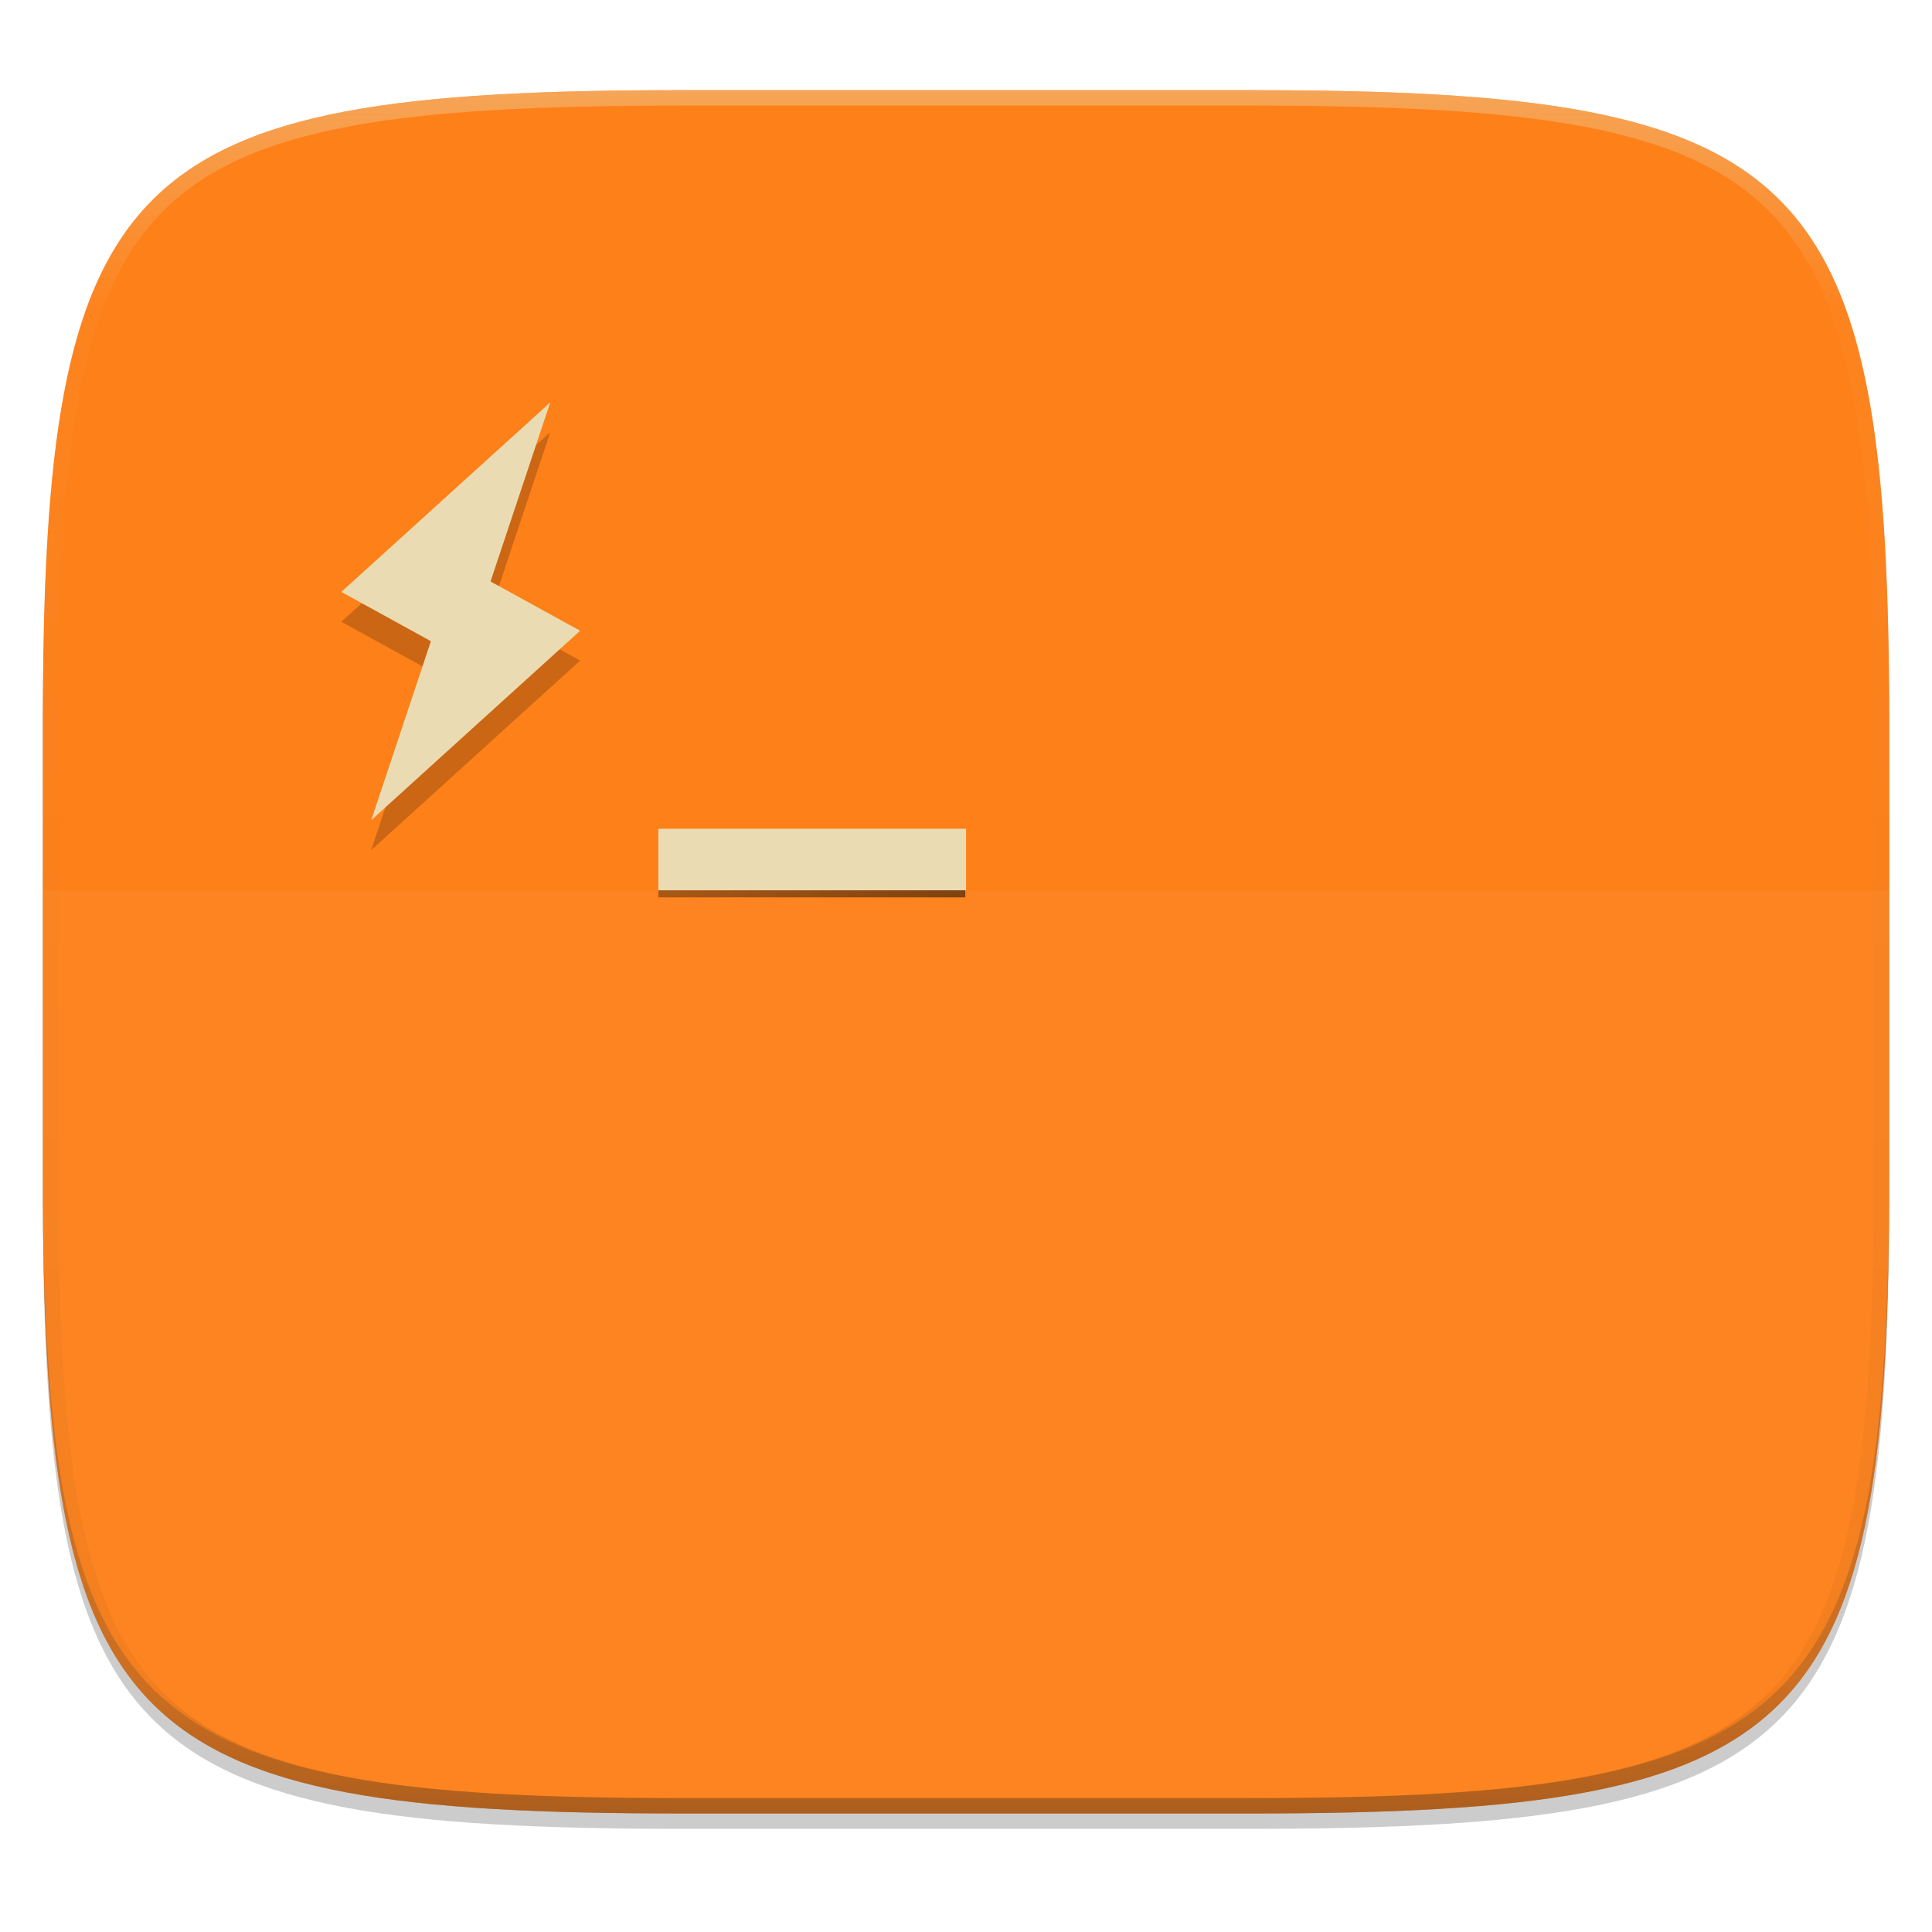
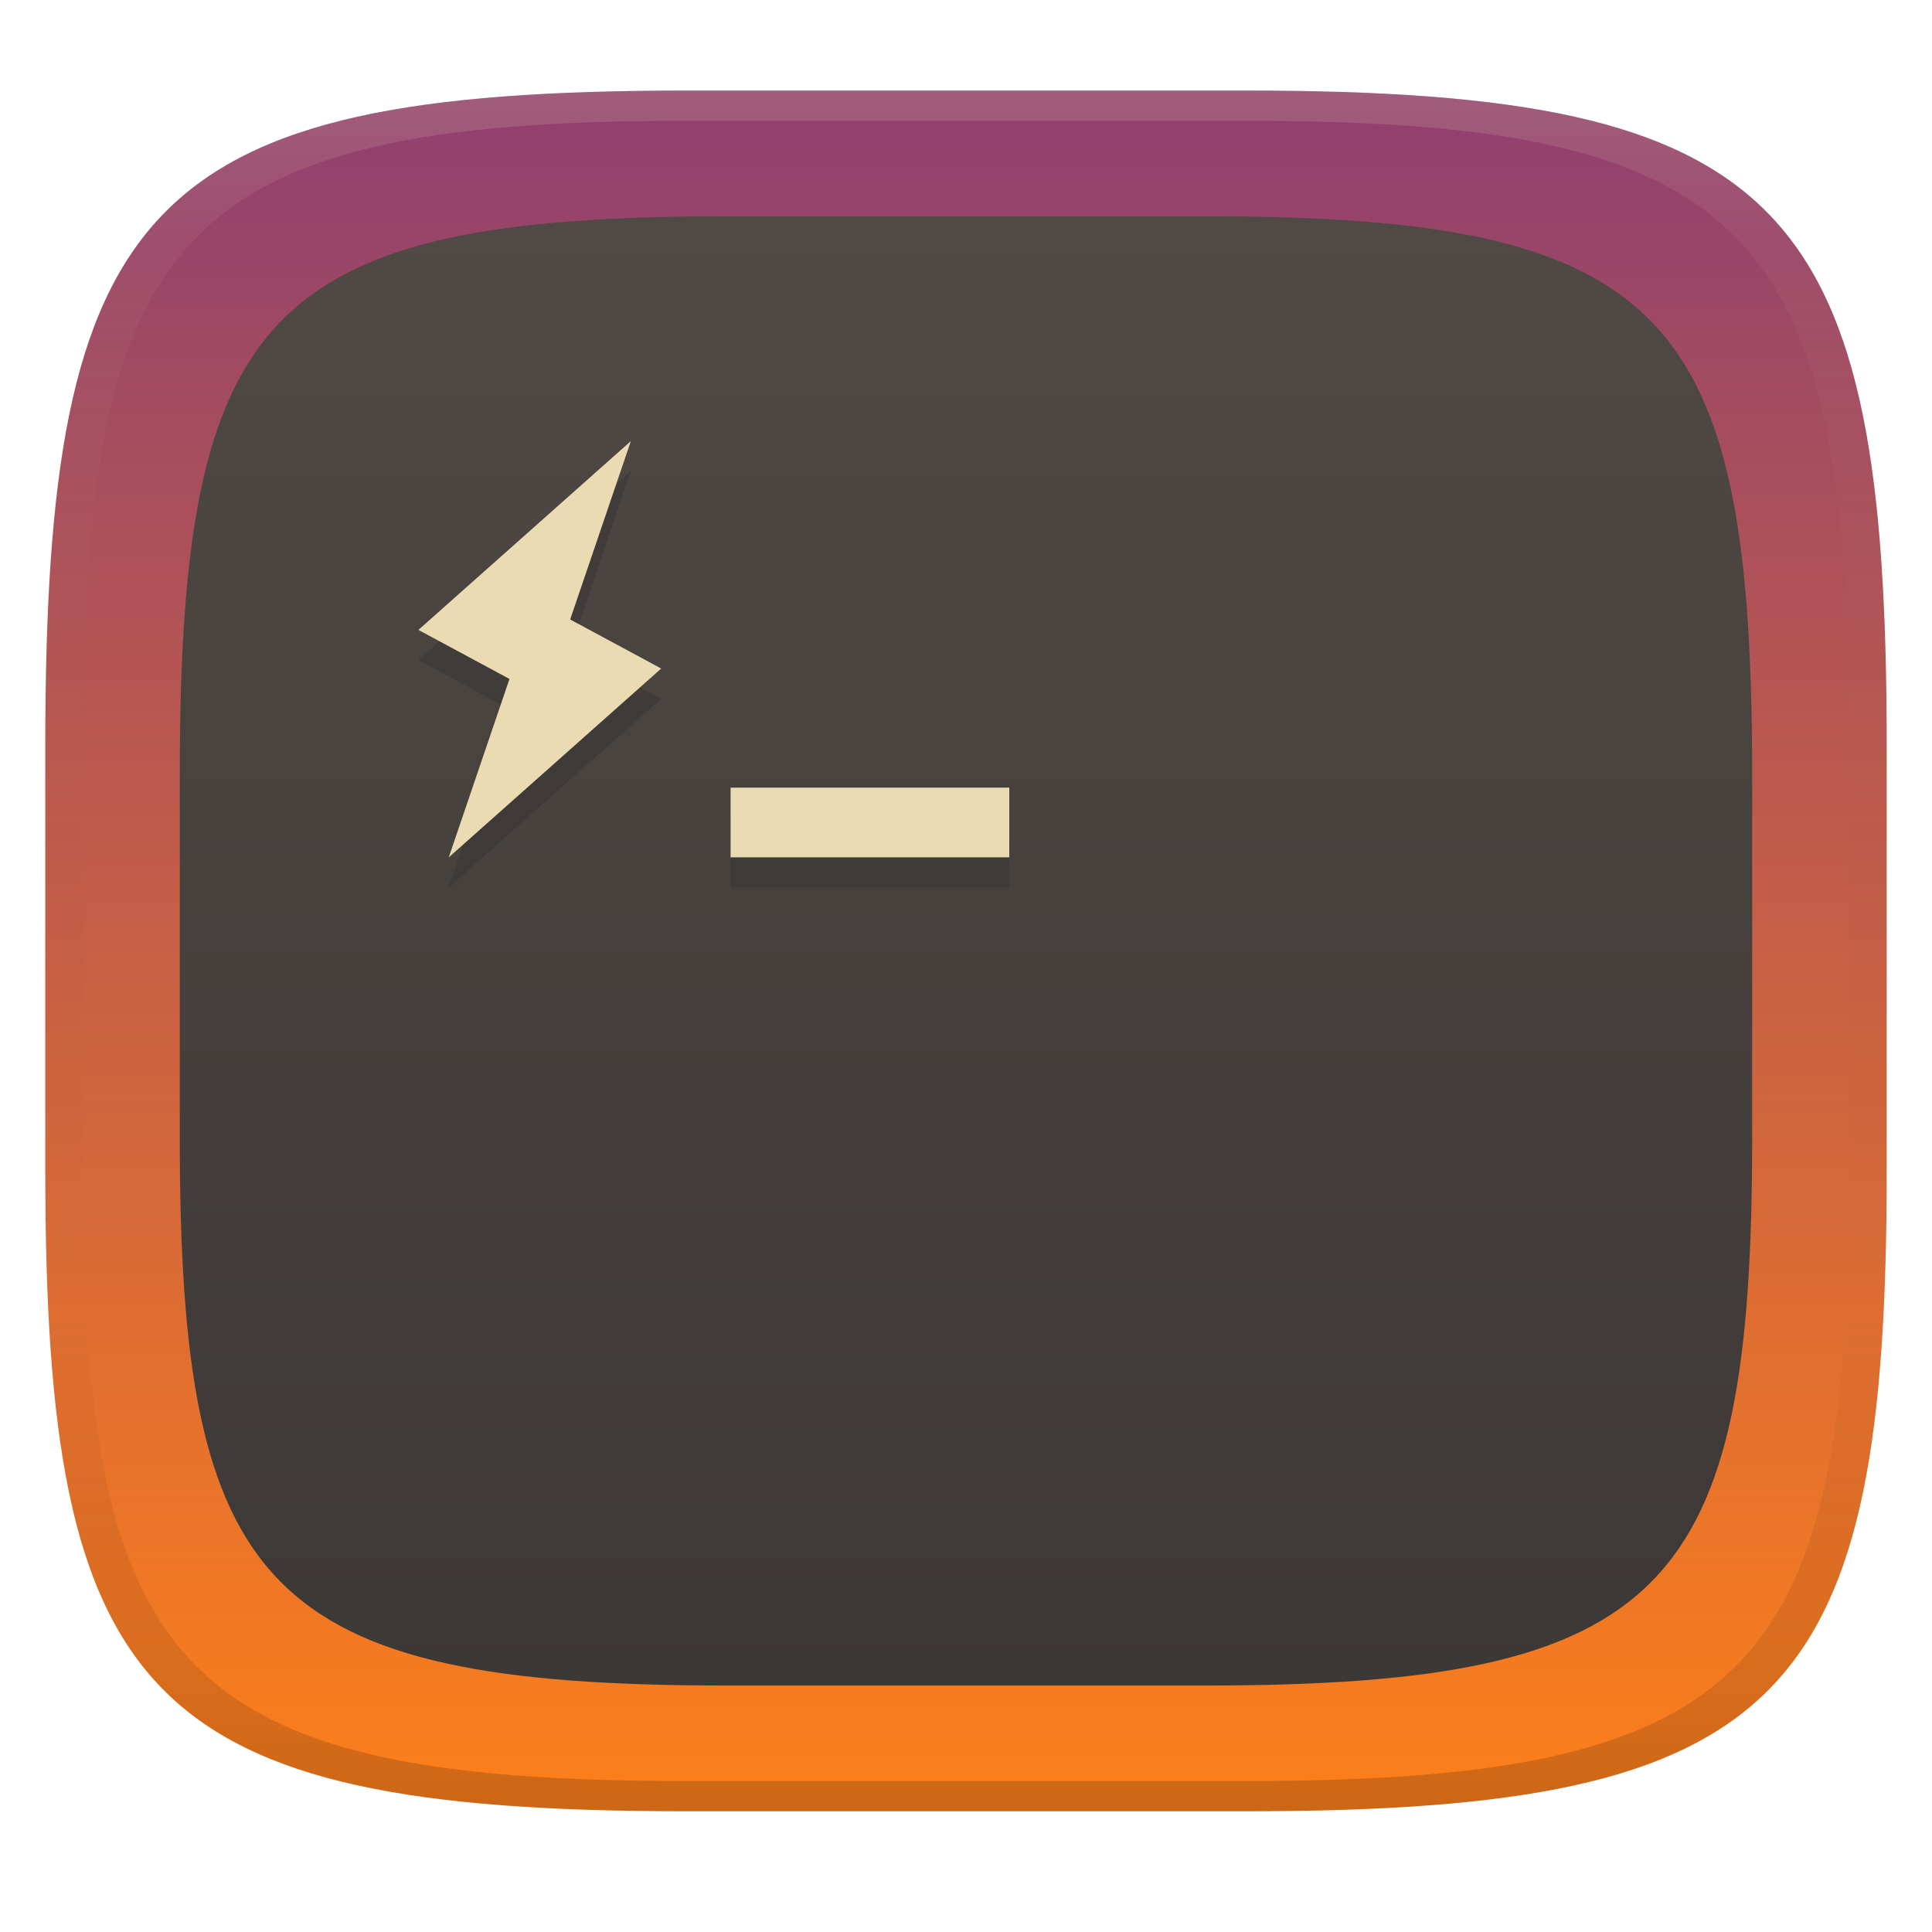
- <svg xmlns="http://www.w3.org/2000/svg" width="256" height="256" viewBox="0 0 67.73 67.73">
+ <svg xmlns="http://www.w3.org/2000/svg" width="256" height="256" version="1.1">
  <defs>
-     <linearGradient id="e" x1="252.122" x2="21.425" y1="210.694" y2="210.694" gradientUnits="userSpaceOnUse">
-       <stop offset="0" />
-       <stop offset="1" stop-opacity="0" />
+     <linearGradient id="b-3" x1=".5" x2=".5" y2="1" gradientTransform="matrix(244,0,0,228,5.981,12)" gradientUnits="userSpaceOnUse">
+       <stop stop-color="#8f3f71" offset="0" />
+       <stop stop-color="#fe8019" offset="1" />
    </linearGradient>
-     <clipPath id="c">
-       <path d="M361.938-212C507.235-212 528-191.287 528-46.125v116.25C528 215.286 507.235 236 361.937 236H214.063C68.766 236 48 215.286 48 70.125v-116.25C48-191.287 68.765-212 214.063-212z" fill="#b16286" />
-     </clipPath>
-     <linearGradient id="d" x1="296" x2="296" y1="-212" y2="236" gradientUnits="userSpaceOnUse">
-       <stop offset="0" stop-color="#ebdbb2" />
-       <stop offset=".125" stop-color="#ebdbb2" stop-opacity=".098" />
-       <stop offset=".925" stop-opacity=".098" />
-       <stop offset="1" stop-opacity=".498" />
+     <linearGradient id="linearGradient31-7" x1=".5" x2=".5" y2="1" gradientTransform="matrix(244,0,0,228,5.986,12)" gradientUnits="userSpaceOnUse">
+       <stop stop-color="#ebdbb2" stop-opacity=".2" offset="0" />
+       <stop stop-color="#ebdbb2" stop-opacity=".05" offset=".1" />
+       <stop stop-opacity="0" offset=".704" />
+       <stop stop-opacity=".1" offset=".897" />
+       <stop stop-opacity=".2" offset="1" />
+     </linearGradient>
+     <linearGradient id="linearGradient11" x1="117.27" x2="117.27" y1="33.275" y2="218.98" gradientTransform="matrix(1.0498 0 0 1.0498 -6.3755 -6.2759)" gradientUnits="userSpaceOnUse">
+       <stop stop-color="#504945" offset="0" />
+       <stop stop-color="#3c3836" offset="1" />
    </linearGradient>
  </defs>
-   <path transform="matrix(.2697 0 0 .2697 -7.129 -8.706)" d="M188.969 46C261.617 46 272 56.357 272 128.938v58.125c0 72.58-10.383 82.937-83.031 82.937H115.03C42.383 270 32 259.643 32 187.062v-58.125C32 56.358 42.383 46 115.031 46z" filter="url(#a)" opacity=".2" />
-   <path transform="matrix(.2697 0 0 .2697 -7.129 -8.706)" d="M188.969 44C261.617 44 272 54.357 272 126.938v58.124C272 257.644 261.617 268 188.969 268H115.03C42.383 268 32 257.643 32 185.062v-58.125C32 54.358 42.383 44 115.031 44z" filter="url(#b)" opacity=".1" />
-   <path d="M23.896 3.161c-9.797 0-15.394.697-18.545 3.843-3.15 3.147-3.85 8.738-3.85 18.526v15.677c0 9.788.7 15.379 3.85 18.525 3.15 3.147 8.748 3.844 18.545 3.844h19.941c9.798 0 15.395-.697 18.545-3.844 3.15-3.146 3.85-8.737 3.85-18.525V25.53c0-9.788-.7-15.38-3.85-18.526-3.15-3.146-8.747-3.843-18.545-3.843z" fill="#fe8019" />
-   <path d="M1.502 40.667v.54c0 9.788.699 15.379 3.85 18.525 3.15 3.147 8.747 3.844 18.544 3.844h19.941c9.798 0 15.395-.697 18.545-3.844 3.15-3.146 3.85-8.737 3.85-18.525v-.54c0 9.788-.7 15.38-3.85 18.526-3.15 3.146-8.747 3.843-18.545 3.843H23.896c-9.797 0-15.394-.697-18.545-3.843-3.15-3.147-3.85-8.738-3.85-18.526z" fill="#282828" opacity=".2" />
-   <path transform="matrix(.13485 0 0 .13485 -4.971 31.75)" d="M361.938-212C507.235-212 528-191.287 528-46.125v116.25C528 215.286 507.235 236 361.937 236H214.063C68.766 236 48 215.286 48 70.125v-116.25C48-191.287 68.765-212 214.063-212z" clip-path="url(#c)" fill="none" opacity=".4" stroke-linecap="round" stroke-linejoin="round" stroke-width="8" stroke="url(#d)" />
-   <path d="M1.502 31.21v9.997c0 9.788.699 15.379 3.85 18.525 3.15 3.147 8.747 3.844 18.544 3.844h19.941c9.798 0 15.395-.697 18.545-3.844 3.15-3.146 3.85-8.737 3.85-18.525V31.21z" fill="#ebdbb2" opacity=".05" />
-   <path transform="matrix(.1403 0 0 .14068 -1.504 -2.745)" d="M175.223 228.031v15.105h76.7v-15.105z" fill="url(#e)" filter="url(#filter920)" opacity=".5" />
-   <path d="M23.078 29.053v2.158h10.789v-2.158z" fill="#ebdbb2" />
-   <path d="M19.29 15.153l-7.324 6.644 3.14 1.727-2.093 6.278 7.324-6.644-3.14-1.727z" fill-rule="evenodd" opacity=".2" />
-   <path d="M19.29 14.107l-7.324 6.644 3.14 1.727-2.093 6.277 7.324-6.643-3.14-1.727z" fill-rule="evenodd" fill="#ebdbb2" />
+   <path d="m165 12c72 0 85 15 85 87v56c0 70-13 85-85 85h-74c-72 0-85-15-85-85v-56c0-72 13-87 85-87z" fill="url(#b-3)" style="isolation:isolate" />
+   <path d="m159.59 28.657c61.48 0 72.58 12.808 72.58 74.288v47.818c0 59.772-11.101 72.58-72.58 72.58h-63.188c-61.48 0-72.58-12.808-72.58-72.58v-47.818c0-61.48 11.101-74.288 72.58-74.288z" fill="url(#linearGradient11)" stroke-width=".854" style="isolation:isolate" />
+   <path d="m83.593 62.448-28.15 25.018 12.064 6.498-8.043 23.637 28.15-25.018-12.064-6.5zm13.213 45.92v9.232h36.93v-9.232z" fill="#282828" opacity=".3" />
+   <path d="m83.593 58.449-28.15 25.018 12.064 6.498-8.043 23.637 28.15-25.018-12.064-6.5zm13.213 45.92v9.232h36.93v-9.232z" fill="#ebdbb2" />
+   <path d="m91 12c-72 0-85 15-85 87v56c0 70 13 85 85 85h74c72 0 85-15 85-85v-56c0-72-13-87-85-87zm0 4h74c68 0 80 15 80 83v56c0 66-12 81-80 81h-74c-68 0-80-15-80-81v-56c0-68 12-83 80-83z" fill="url(#linearGradient31-7)" style="isolation:isolate" />
</svg>
